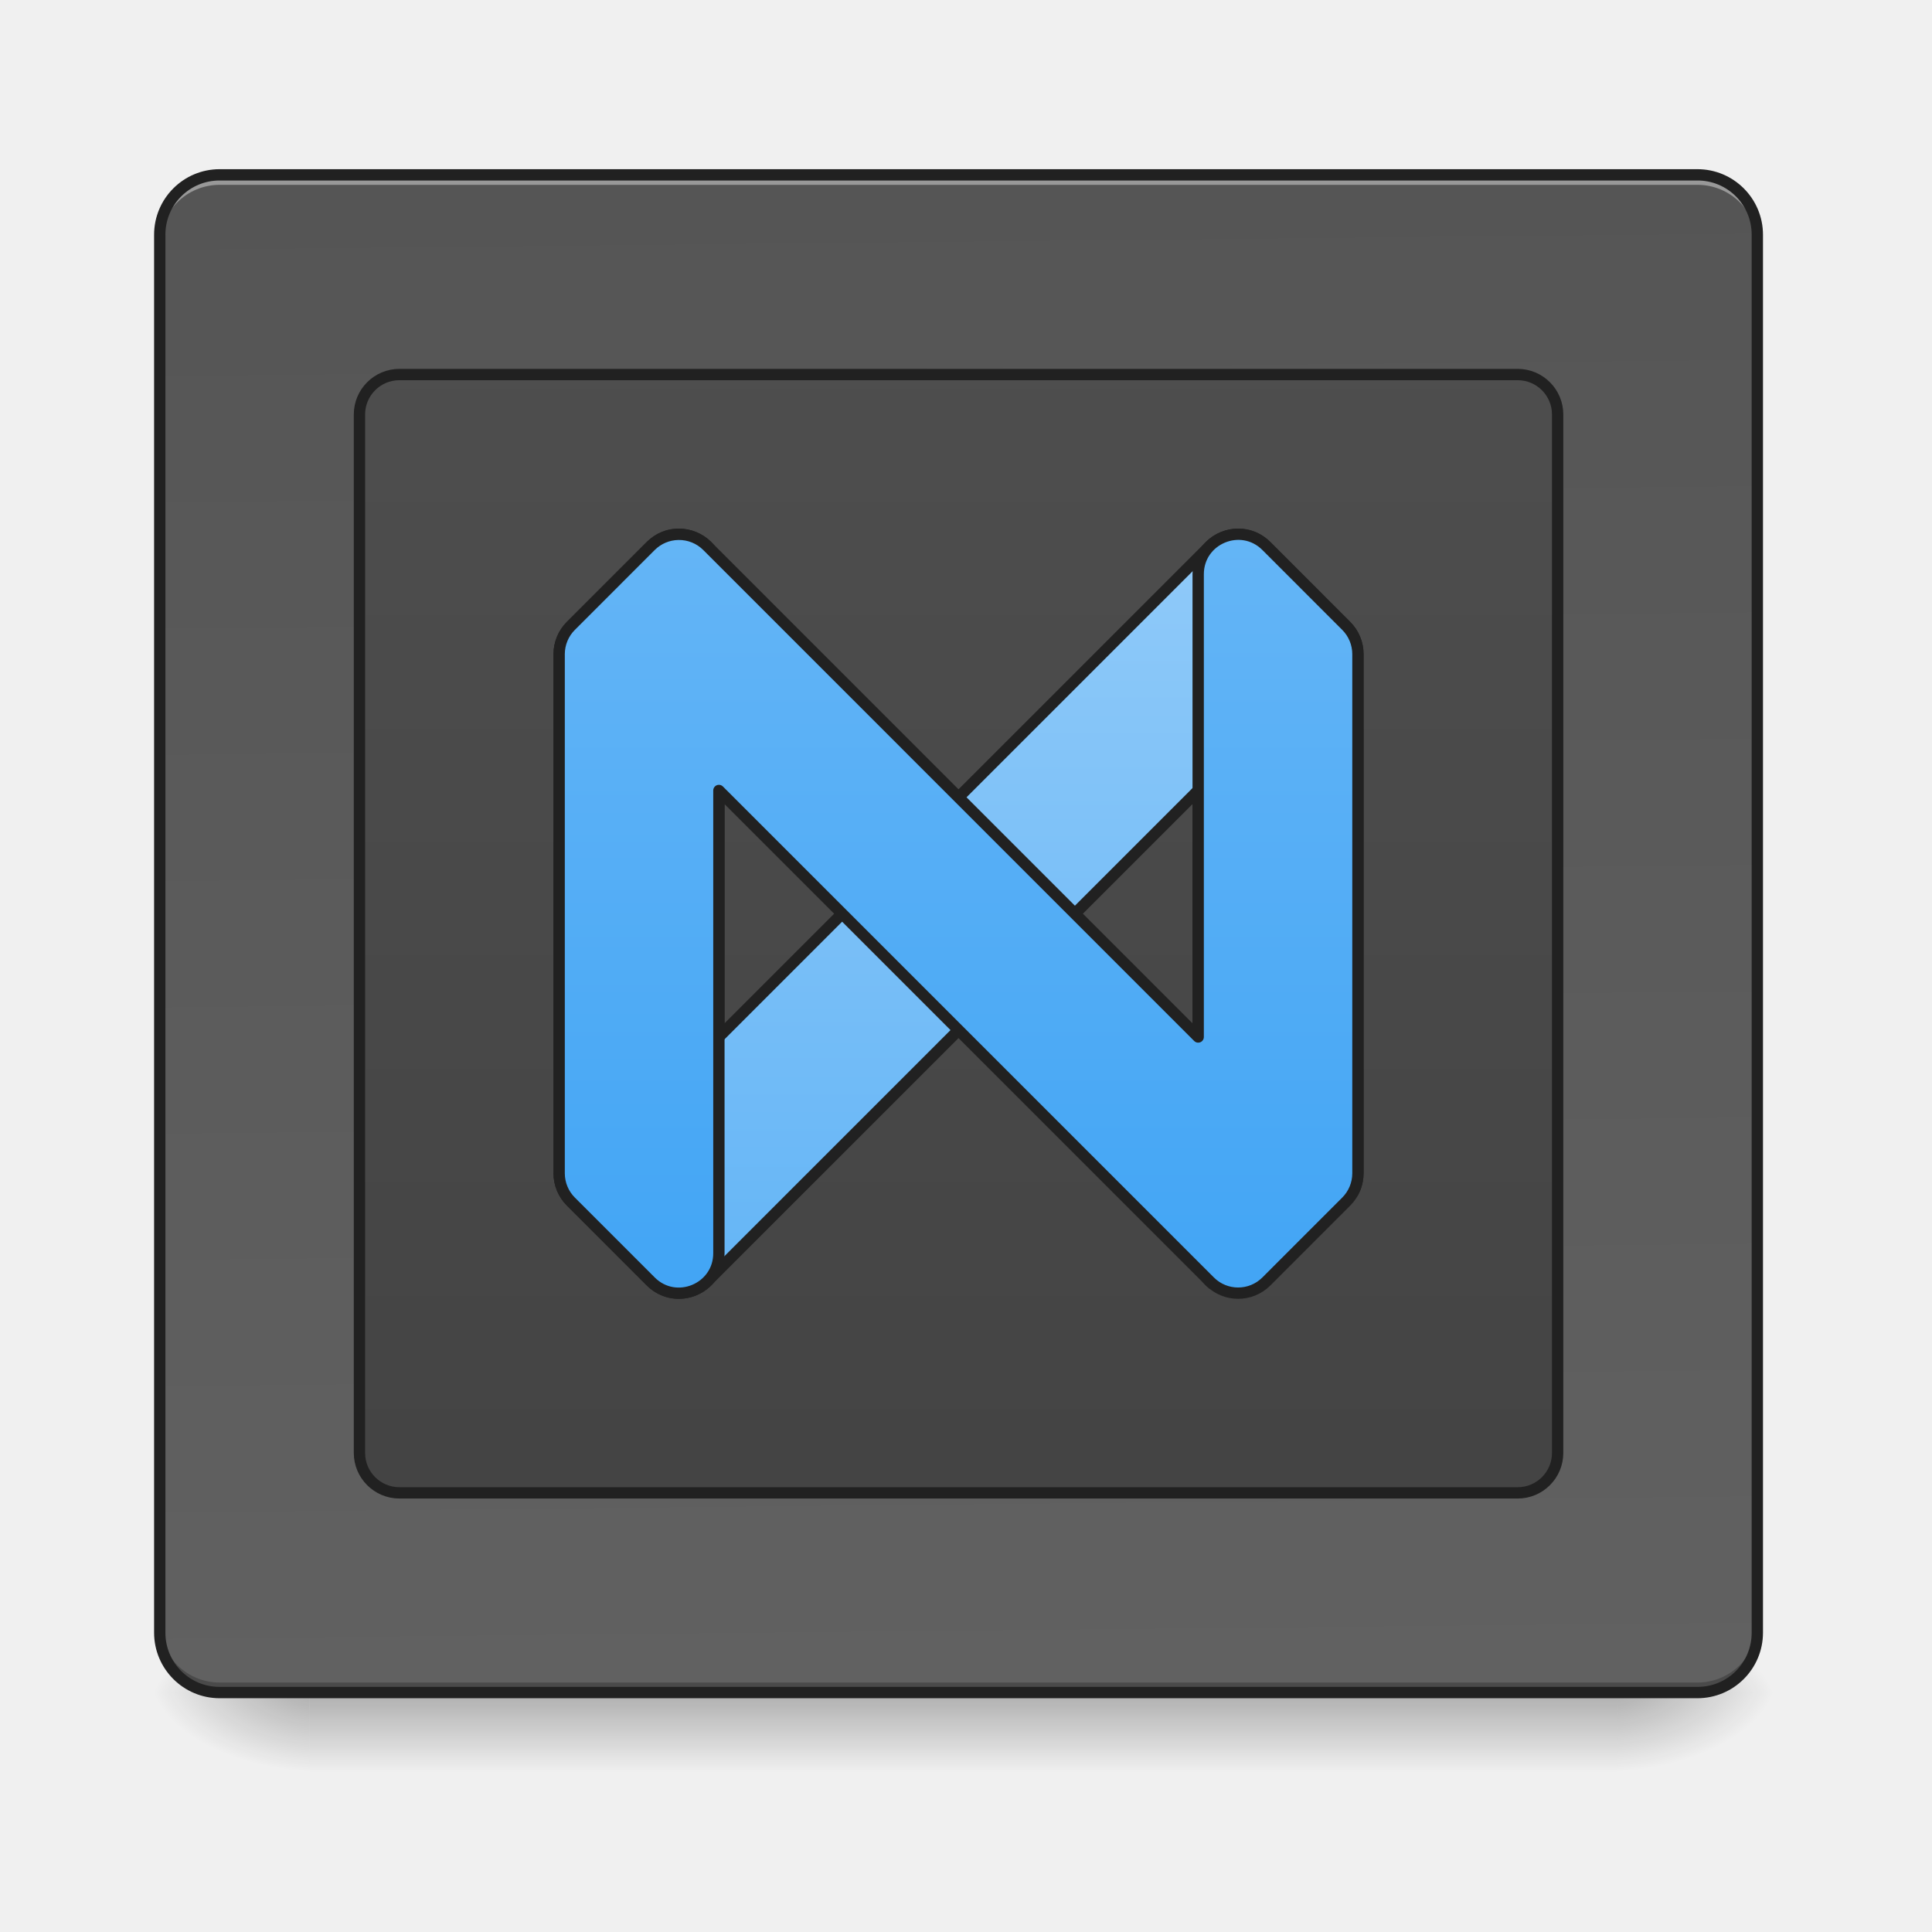
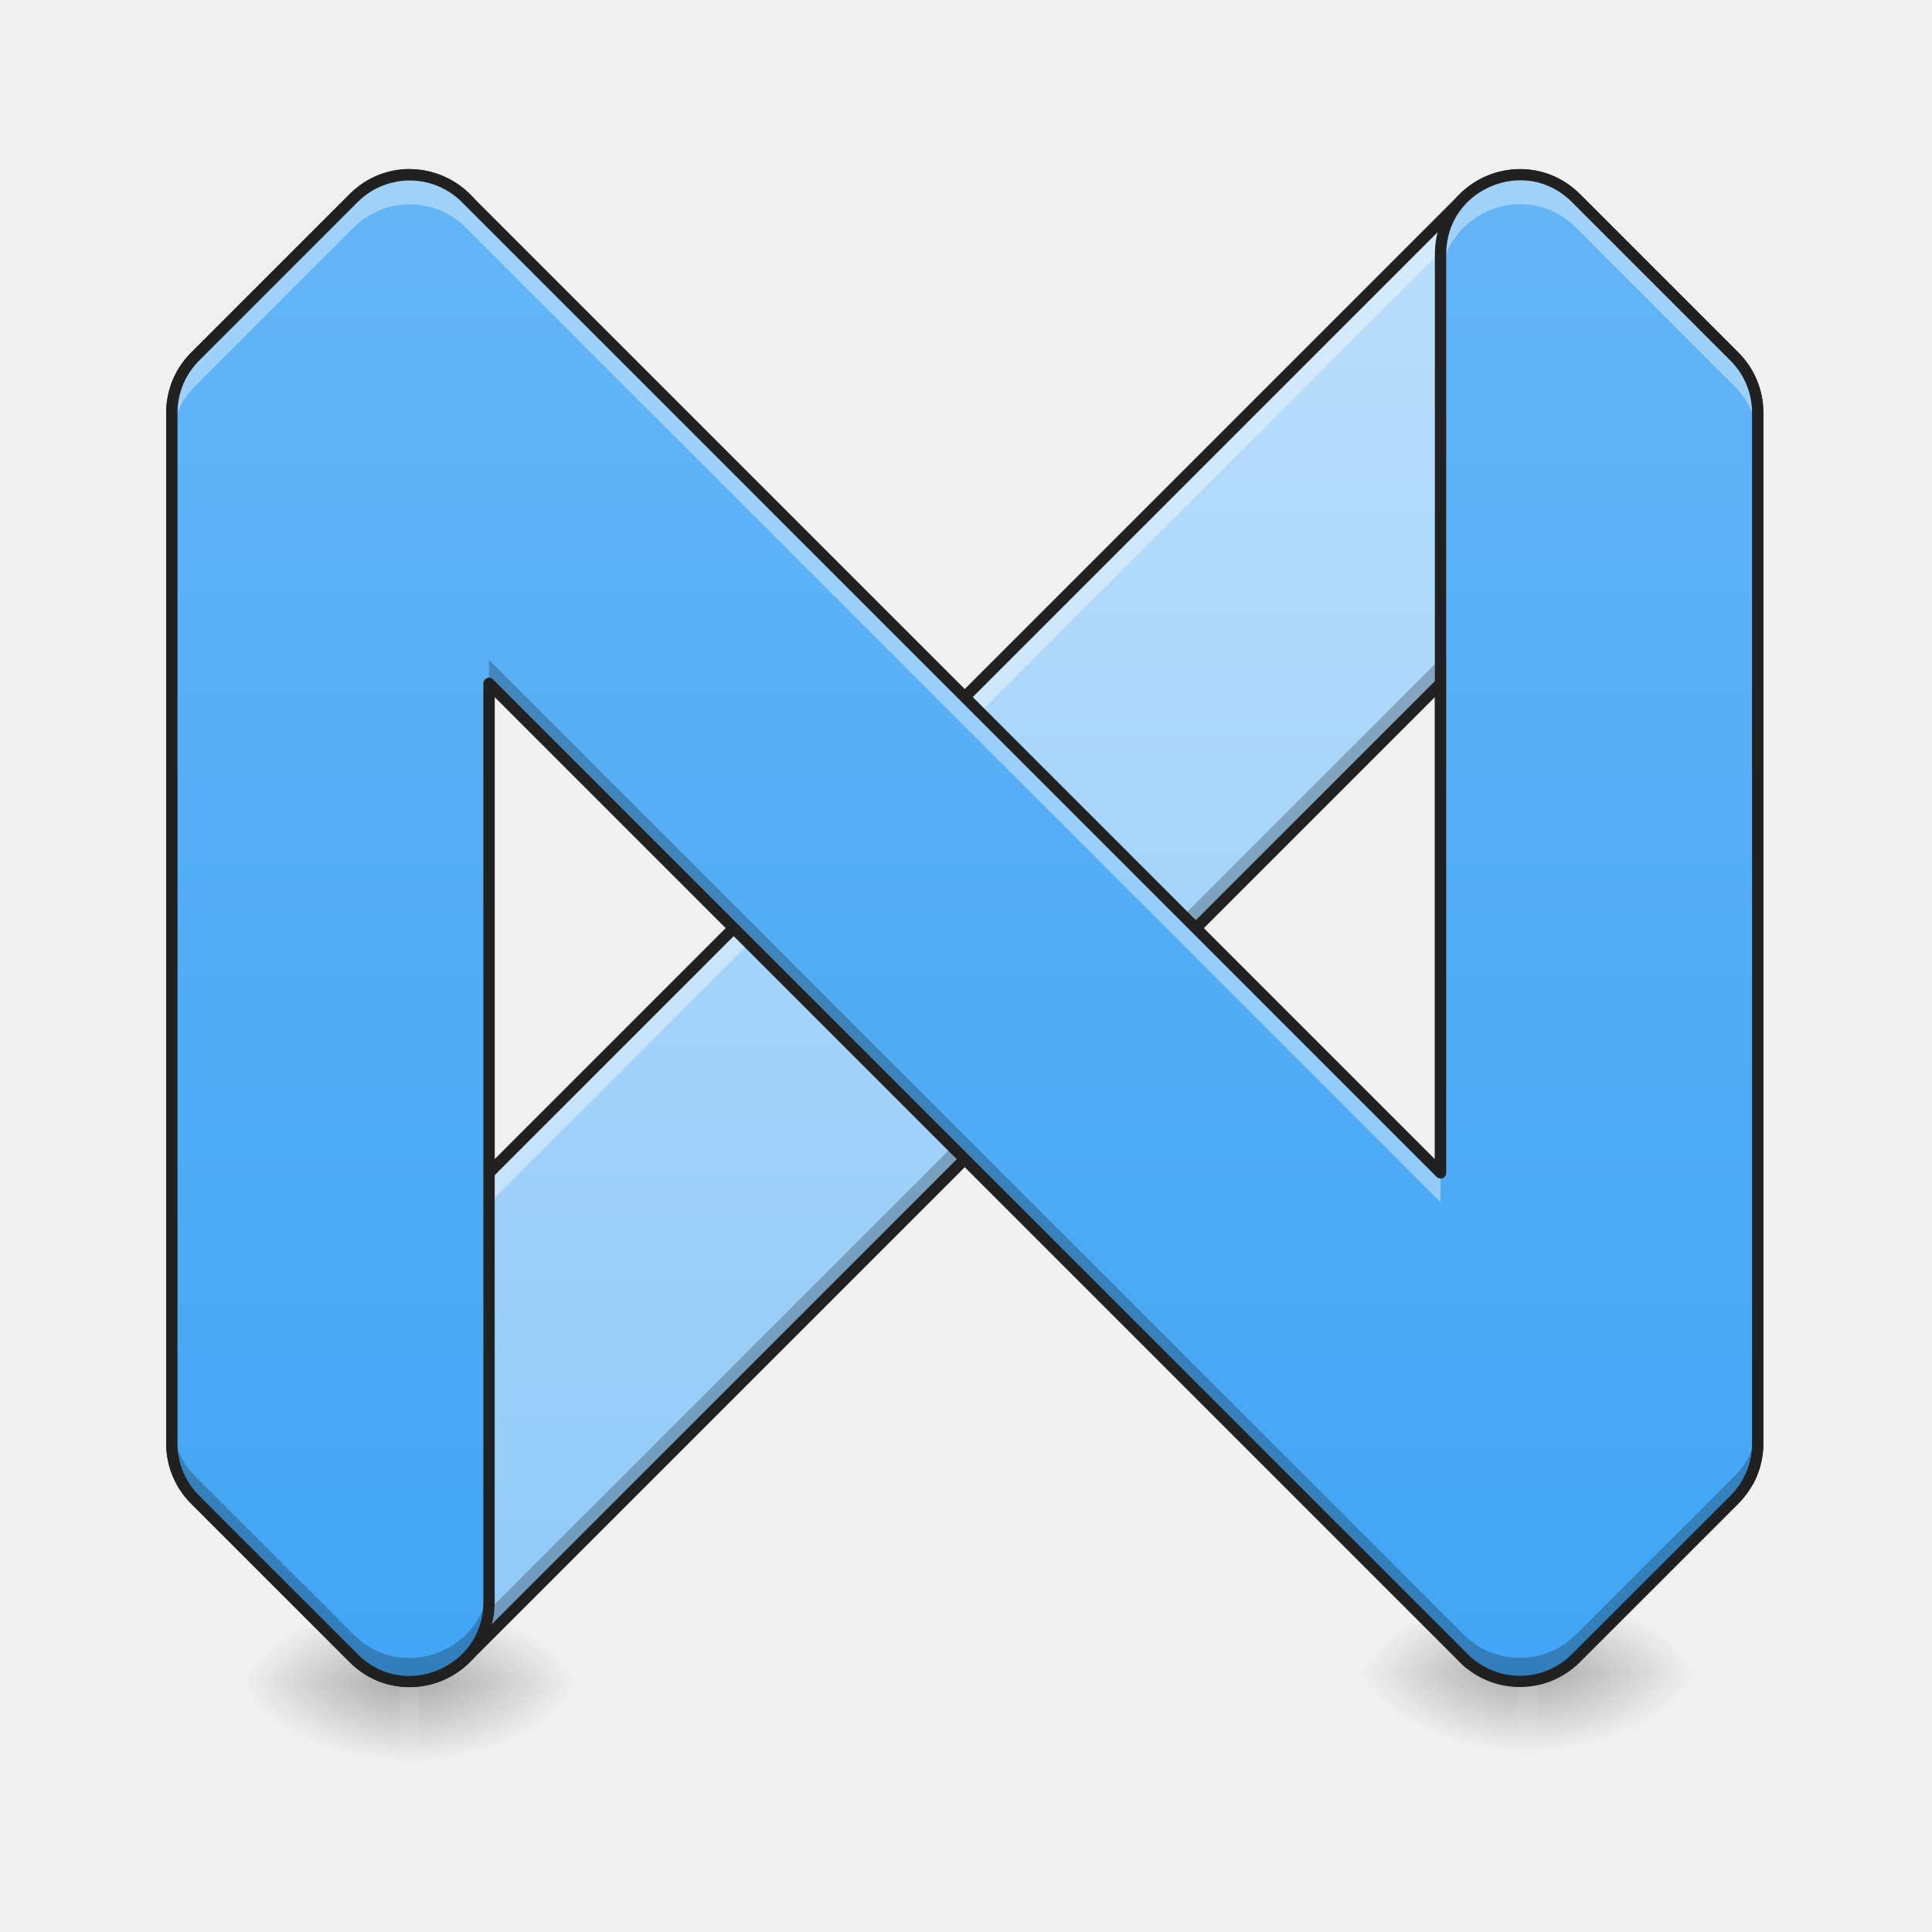
<svg xmlns="http://www.w3.org/2000/svg" width="256pt" height="256pt" viewBox="0 0 256 256">
  <defs>
-     <linearGradient id="a" gradientUnits="userSpaceOnUse" x1="254" y1="233.5" x2="254" y2="254.667" gradientTransform="matrix(.50005 0 0 .50005 0 107.51)">
+     <linearGradient id="a" gradientUnits="userSpaceOnUse" x1="254" y1="233.5" x2="254" y2="254.667" gradientTransform="matrix(.50005 0 0 .56255 0 90.269)">
      <stop offset="0" stop-opacity=".275" />
      <stop offset="1" stop-opacity="0" />
    </linearGradient>
-     <radialGradient id="b" gradientUnits="userSpaceOnUse" cx="450.909" cy="189.579" fx="450.909" fy="189.579" r="21.167" gradientTransform="matrix(0 -.62506 -1.1251 0 424.983 508.763)">
+     <radialGradient id="b" gradientUnits="userSpaceOnUse" cx="450.909" cy="189.579" fx="450.909" fy="189.579" r="21.167" gradientTransform="matrix(0 -.62506 -1.1251 0 266.218 507.44)">
      <stop offset="0" stop-opacity=".314" />
      <stop offset=".222" stop-opacity=".275" />
      <stop offset="1" stop-opacity="0" />
    </radialGradient>
-     <radialGradient id="c" gradientUnits="userSpaceOnUse" cx="450.909" cy="189.579" fx="450.909" fy="189.579" r="21.167" gradientTransform="matrix(0 .62506 1.1251 0 -169.636 -60.22)">
+     <radialGradient id="c" gradientUnits="userSpaceOnUse" cx="450.909" cy="189.579" fx="450.909" fy="189.579" r="21.167" gradientTransform="matrix(0 .62506 1.1251 0 -157.729 -61.543)">
      <stop offset="0" stop-opacity=".314" />
      <stop offset=".222" stop-opacity=".275" />
      <stop offset="1" stop-opacity="0" />
    </radialGradient>
-     <radialGradient id="d" gradientUnits="userSpaceOnUse" cx="450.909" cy="189.579" fx="450.909" fy="189.579" r="21.167" gradientTransform="matrix(0 -.62506 1.1251 0 -169.636 508.763)">
+     <radialGradient id="d" gradientUnits="userSpaceOnUse" cx="450.909" cy="189.579" fx="450.909" fy="189.579" r="21.167" gradientTransform="matrix(0 -.62506 1.1251 0 -157.729 507.44)">
      <stop offset="0" stop-opacity=".314" />
      <stop offset=".222" stop-opacity=".275" />
      <stop offset="1" stop-opacity="0" />
    </radialGradient>
-     <radialGradient id="e" gradientUnits="userSpaceOnUse" cx="450.909" cy="189.579" fx="450.909" fy="189.579" r="21.167" gradientTransform="matrix(0 .62506 -1.1251 0 424.983 -60.22)">
+     <radialGradient id="e" gradientUnits="userSpaceOnUse" cx="450.909" cy="189.579" fx="450.909" fy="189.579" r="21.167" gradientTransform="matrix(0 .62506 -1.1251 0 266.218 -61.543)">
      <stop offset="0" stop-opacity=".314" />
      <stop offset=".222" stop-opacity=".275" />
      <stop offset="1" stop-opacity="0" />
    </radialGradient>
-     <linearGradient id="f" gradientUnits="userSpaceOnUse" x1="275.167" y1="-803.667" x2="285.75" y2="233.5" gradientTransform="matrix(.50005 0 0 .50005 0 107.51)">
-       <stop offset="0" stop-color="#424242" />
-       <stop offset="1" stop-color="#616161" />
+     <linearGradient id="f" gradientUnits="userSpaceOnUse" x1="960" y1="1295.118" x2="960" y2="535.118" gradientTransform="matrix(.26267 0 0 .26267 -124.327 -117.395)">
+       <stop offset="0" stop-color="#90caf9" />
+       <stop offset="1" stop-color="#bbdefb" />
    </linearGradient>
-     <linearGradient id="g" gradientUnits="userSpaceOnUse" x1="254" y1="233.5" x2="254" y2="-697.833">
-       <stop offset="0" stop-color="#424242" />
-       <stop offset="1" stop-color="#616161" />
+     <linearGradient id="g" gradientUnits="userSpaceOnUse" x1="254" y1="233.5" x2="254" y2="254.667" gradientTransform="matrix(.50005 0 0 .56255 148.18 88.946)">
+       <stop offset="0" stop-opacity=".275" />
+       <stop offset="1" stop-opacity="0" />
    </linearGradient>
-     <linearGradient id="h" gradientUnits="userSpaceOnUse" x1="960" y1="1295.118" x2="960" y2="535.118">
-       <stop offset="0" stop-color="#64b5f6" />
-       <stop offset="1" stop-color="#90caf9" />
-     </linearGradient>
-     <linearGradient id="i" gradientUnits="userSpaceOnUse" x1="254" y1="127.667" x2="254" y2="-73.417">
+     <radialGradient id="h" gradientUnits="userSpaceOnUse" cx="450.909" cy="189.579" fx="450.909" fy="189.579" r="21.167" gradientTransform="matrix(0 -.62506 -1.1251 0 414.4 506.117)">
+       <stop offset="0" stop-opacity=".314" />
+       <stop offset=".222" stop-opacity=".275" />
+       <stop offset="1" stop-opacity="0" />
+     </radialGradient>
+     <radialGradient id="i" gradientUnits="userSpaceOnUse" cx="450.909" cy="189.579" fx="450.909" fy="189.579" r="21.167" gradientTransform="matrix(0 .62506 1.1251 0 -9.548 -62.866)">
+       <stop offset="0" stop-opacity=".314" />
+       <stop offset=".222" stop-opacity=".275" />
+       <stop offset="1" stop-opacity="0" />
+     </radialGradient>
+     <radialGradient id="j" gradientUnits="userSpaceOnUse" cx="450.909" cy="189.579" fx="450.909" fy="189.579" r="21.167" gradientTransform="matrix(0 -.62506 1.1251 0 -9.548 506.117)">
+       <stop offset="0" stop-opacity=".314" />
+       <stop offset=".222" stop-opacity=".275" />
+       <stop offset="1" stop-opacity="0" />
+     </radialGradient>
+     <radialGradient id="k" gradientUnits="userSpaceOnUse" cx="450.909" cy="189.579" fx="450.909" fy="189.579" r="21.167" gradientTransform="matrix(0 .62506 -1.1251 0 414.4 -62.866)">
+       <stop offset="0" stop-opacity=".314" />
+       <stop offset=".222" stop-opacity=".275" />
+       <stop offset="1" stop-opacity="0" />
+     </radialGradient>
+     <linearGradient id="l" gradientUnits="userSpaceOnUse" x1="254" y1="127.667" x2="254" y2="-73.417" gradientTransform="translate(-124.327 96.053) scale(.99278)">
      <stop offset="0" stop-color="#42a5f5" />
      <stop offset="1" stop-color="#64b5f6" />
    </linearGradient>
  </defs>
-   <path d="M41.016 224.27h173.316v10.585H41.016zm0 0" fill="url(#a)" />
-   <path d="M214.332 224.27H235.5v-10.583h-21.168zm0 0" fill="url(#b)" />
-   <path d="M41.016 224.27H19.844v10.585h21.172zm0 0" fill="url(#c)" />
-   <path d="M41.016 224.27H19.844v-10.583h21.172zm0 0" fill="url(#d)" />
-   <path d="M214.332 224.27H235.5v10.585h-21.168zm0 0" fill="url(#e)" />
-   <path d="M29.105 23.168h195.813a7.939 7.939 0 0 1 7.937 7.937v185.227a7.936 7.936 0 0 1-7.937 7.938H29.105a7.936 7.936 0 0 1-7.937-7.938V31.105a7.939 7.939 0 0 1 7.937-7.937zm0 0" fill="url(#f)" />
-   <path d="M29.105 23.168a7.924 7.924 0 0 0-7.937 7.937v1.325a7.921 7.921 0 0 1 7.937-7.938h195.813a7.919 7.919 0 0 1 7.937 7.938v-1.325a7.921 7.921 0 0 0-7.937-7.937zm0 0" fill="#fff" fill-opacity=".392" />
-   <path d="M29.105 224.27a7.921 7.921 0 0 1-7.937-7.938v-1.324a7.921 7.921 0 0 0 7.937 7.937h195.813a7.919 7.919 0 0 0 7.937-7.937v1.324a7.919 7.919 0 0 1-7.937 7.938zm0 0" fill="#030303" fill-opacity=".235" />
-   <path d="M29.105 22.418c-4.796 0-8.687 3.89-8.687 8.691v185.223c0 4.8 3.89 8.691 8.687 8.691h195.813c4.8 0 8.687-3.89 8.687-8.691V31.109c0-4.8-3.886-8.691-8.687-8.691zm0 1.5h195.813a7.157 7.157 0 0 1 7.187 7.191v185.223a7.154 7.154 0 0 1-7.187 7.188H29.105a7.156 7.156 0 0 1-7.187-7.188V31.109a7.16 7.16 0 0 1 7.187-7.191zm0 0" fill="#212121" />
-   <path d="M105.834-115.752h296.33c5.844 0 10.586 4.742 10.586 10.585v275.17c0 5.842-4.742 10.584-10.585 10.584H105.834c-5.844 0-10.585-4.742-10.585-10.585v-275.169c0-5.843 4.741-10.585 10.585-10.585zm0 0" transform="matrix(.50005 0 0 .50005 0 107.51)" fill="url(#g)" stroke-width="3" stroke-linecap="round" stroke-linejoin="round" stroke="#212121" />
-   <path d="M680.132 535.047c-9.95-.118-20.136 3.514-28.403 11.78l-80.012 80.013a40.028 40.028 0 0 0-11.721 28.284v519.99c0 10.6 4.222 20.786 11.721 28.285l80.012 80.012c15.619 15.619 40.921 15.619 56.57 0l11.691-11.721 480.014-480.014v246.71l155.388 155.358c2.982-5.698 4.606-12.075 4.606-18.63v-519.99c0-10.599-4.222-20.785-11.721-28.284l-79.983-80.012a40.042 40.042 0 0 0-27.694-11.692 39.872 39.872 0 0 0-28.875 11.692L719.99 1038.562v-463.45c0-23.944-19.456-39.828-39.858-40.065zm528.67 745.264a38.345 38.345 0 0 0 5.58 5.58zm0 0" transform="scale(.1323)" fill="url(#h)" stroke-width="11.339" stroke-linecap="round" stroke-linejoin="round" stroke="#212121" />
-   <path d="M179.764-73.412a10.566 10.566 0 0 0-7.327 3.093l-21.17 21.17a10.59 10.59 0 0 0-3.101 7.484v137.58c0 2.805 1.117 5.5 3.1 7.484l21.17 21.17c6.664 6.664 18.061 1.945 18.061-7.484V-5.535l130.105 130.104c4.133 4.133 10.835 4.133 14.968 0l21.162-21.17a10.59 10.59 0 0 0 3.1-7.483V-41.665c0-2.804-1.116-5.5-3.1-7.484l-21.162-21.17c-6.672-6.663-18.07-1.945-18.07 7.484V59.786L187.405-70.319a10.562 10.562 0 0 0-7.64-3.093zm0 0" transform="matrix(.50005 0 0 .50005 0 107.51)" fill="url(#i)" stroke-width="3" stroke-linecap="round" stroke-linejoin="round" stroke="#212121" />
+   <path d="M52.922 221.625h2.644v11.906h-2.644zm0 0" fill="url(#a)" />
+   <path d="M55.566 222.95h21.172v-10.587H55.566zm0 0" fill="url(#b)" />
+   <path d="M52.922 222.95H31.754v10.581h21.168zm0 0" fill="url(#c)" />
+   <path d="M52.922 222.95H31.754v-10.587h21.168zm0 0" fill="url(#d)" />
+   <path d="M55.566 222.95h21.172v10.581H55.566zm0 0" fill="url(#e)" />
+   <path d="M54.328 23.148c-2.617-.03-5.293.926-7.465 3.098L25.848 47.258a10.515 10.515 0 0 0-3.078 7.43v136.59c0 2.785 1.109 5.456 3.078 7.429l21.015 21.012c4.102 4.105 10.754 4.105 14.856 0l3.078-3.074L190.879 90.559v64.8l40.816 40.813a10.483 10.483 0 0 0 1.211-4.895V54.687c0-2.785-1.105-5.46-3.078-7.43l-21.012-21.01a10.519 10.519 0 0 0-7.273-3.079 10.525 10.525 0 0 0-7.586 3.078l-129.16 129.16V33.672c0-6.29-5.11-10.465-10.469-10.524zm138.863 195.758c.442.543.938 1.031 1.47 1.469zm0 0" fill="url(#f)" />
+   <path d="M190.879 87.254l-129.16 129.16c-4.102 4.102-10.754 4.102-14.86 0l-21.011-21.012a10.522 10.522 0 0 1-3.078-7.43v3.305c0 2.786 1.109 5.457 3.078 7.43l21.011 21.012c4.106 4.105 10.758 4.105 14.86 0l3.078-3.074L190.879 90.559zm0 64.797v3.308l40.816 40.813a10.483 10.483 0 0 0 1.211-4.895v-3.304c0 1.718-.422 3.398-1.21 4.894zm2.312 66.855c.442.543.938 1.031 1.47 1.469zm0 0" fill-opacity=".235" />
+   <path d="M54.328 23.148c-2.617-.03-5.297.926-7.469 3.098L25.848 47.258a10.515 10.515 0 0 0-3.078 7.43v4.054c0-2.789 1.109-5.46 3.078-7.43l21.011-21.015c2.172-2.172 4.852-3.125 7.47-3.094 5.358.055 10.468 4.235 10.468 10.524v-4.055c0-6.29-5.11-10.465-10.469-10.524zm146.95.02a10.52 10.52 0 0 0-7.321 3.078l-129.16 129.16v4.051l129.16-129.16a10.515 10.515 0 0 1 14.86 0l21.011 21.016a10.491 10.491 0 0 1 3.078 7.43v-4.056c0-2.785-1.105-5.46-3.078-7.43l-21.012-21.01a10.502 10.502 0 0 0-7.273-3.079h-.266zm-8.087 195.738c.442.543.938 1.031 1.47 1.469zm0 0" fill="#fff" fill-opacity=".392" />
+   <path d="M201.102 220.3h2.648v11.91h-2.648zm0 0" fill="url(#g)" />
+   <path d="M203.75 221.625h21.168v-10.586H203.75zm0 0" fill="url(#h)" />
+   <path d="M201.102 221.625h-21.168v10.586h21.168zm0 0" fill="url(#i)" />
+   <path d="M201.102 221.625h-21.168v-10.586h21.168zm0 0" fill="url(#j)" />
+   <path d="M203.75 221.625h21.168v10.586H203.75zm0 0" fill="url(#k)" />
+   <path d="M54.336 22.398c-2.805-.03-5.691 1.004-8.004 3.317L25.316 46.727a11.252 11.252 0 0 0-3.293 7.96v136.59a11.252 11.252 0 0 0 3.293 7.961l21.016 21.012c4.387 4.39 11.527 4.39 15.918 0L190.129 92.371v62.988c0 .196.082.387.223.528l40.812 40.816c.172.168.41.246.645.211a.762.762 0 0 0 .55-.39 11.273 11.273 0 0 0 1.297-5.247V54.687c0-2.984-1.183-5.847-3.297-7.96l-21.011-21.012a11.26 11.26 0 0 0-15.922 0L65.546 153.594V33.672c0-6.695-5.464-11.211-11.21-11.274zm-.016 1.5c4.973.055 9.727 3.895 9.727 9.774v121.734a.752.752 0 0 0 1.281.528l129.16-129.16a9.76 9.76 0 0 1 13.797 0l21.016 21.015a9.76 9.76 0 0 1 2.855 6.898v136.59c0 1.235-.3 2.422-.746 3.551l-39.781-39.781V90.559a.748.748 0 0 0-1.277-.532L64.266 216.113l-3.075 3.078a9.756 9.756 0 0 1-13.8 0l-21.012-21.015a9.744 9.744 0 0 1-2.856-6.899V54.687a9.744 9.744 0 0 1 2.856-6.898L47.39 26.773c2.03-2.027 4.5-2.902 6.93-2.875zM193.18 218.16a.75.75 0 0 0-.57 1.223c.019.02.038.035.054.054h-.004l1.469 1.47.004-.005c.02.016.035.04.05.055a.752.752 0 0 0 1.008-1.113l-1.468-1.465a.746.746 0 0 0-.543-.219zm0 0" fill="#212121" />
+   <path d="M54.137 23.168a10.488 10.488 0 0 0-7.274 3.078L25.848 47.258a10.515 10.515 0 0 0-3.078 7.43v136.59c0 2.785 1.109 5.456 3.078 7.429l21.015 21.012c6.617 6.617 17.93 1.93 17.934-7.426V90.559l129.16 129.16c4.106 4.105 10.758 4.105 14.86 0l21.011-21.012a10.505 10.505 0 0 0 3.078-7.43V54.687c0-2.785-1.105-5.46-3.078-7.43l-21.012-21.01c-6.617-6.618-17.933-1.934-17.937 7.425v121.734L61.719 26.246a10.516 10.516 0 0 0-7.582-3.078zm0 0" fill="url(#l)" />
+   <path d="M201.352 23.148c-5.36.059-10.47 4.235-10.473 10.524v3.906c.004-9.36 11.32-14.043 17.937-7.43l21.012 21.016a10.491 10.491 0 0 1 3.078 7.43v-3.907c0-2.785-1.105-5.46-3.078-7.43l-21.012-21.015c-2.171-2.168-4.847-3.12-7.464-3.094zm-146.95.02h-.265a10.5 10.5 0 0 0-7.274 3.074L25.848 47.258a10.515 10.515 0 0 0-3.078 7.43v3.906c0-2.79 1.109-5.461 3.078-7.43l21.015-21.016a10.5 10.5 0 0 1 7.274-3.074 10.497 10.497 0 0 1 7.582 3.074l129.16 129.16v-3.902L61.719 26.242a10.507 10.507 0 0 0-7.317-3.074zm0 0" fill="#fff" fill-opacity=".392" />
+   <path d="M64.797 87.434v3.125l129.16 129.16c4.106 4.105 10.758 4.105 14.86 0l21.011-21.012a10.505 10.505 0 0 0 3.078-7.43v-3.125c0 2.786-1.105 5.461-3.078 7.43l-21.012 21.012c-4.101 4.105-10.754 4.105-14.859 0zM22.77 188.152v3.125c0 2.786 1.109 5.457 3.078 7.43l21.015 21.012c6.617 6.617 17.93 1.93 17.934-7.426v-3.125c-.004 9.36-11.317 14.043-17.934 7.426l-21.015-21.012a10.515 10.515 0 0 1-3.078-7.43zm0 0" fill-opacity=".235" />
+   <path d="M54.125 22.418a11.259 11.259 0 0 0-7.793 3.297L25.316 46.727a11.272 11.272 0 0 0-3.296 7.96v136.59c0 2.985 1.187 5.848 3.296 7.961l21.016 21.012c3.523 3.523 8.355 4.059 12.266 2.438 3.91-1.618 6.949-5.415 6.949-10.395V92.371L193.426 220.25c4.39 4.39 11.531 4.39 15.922 0l21.011-21.012a11.256 11.256 0 0 0 3.297-7.96V54.687c0-2.985-1.183-5.848-3.297-7.961l-21.011-21.012c-3.524-3.524-8.36-4.059-12.266-2.442-3.91 1.622-6.95 5.418-6.953 10.399v119.922L62.25 25.714a11.256 11.256 0 0 0-8.125-3.296zm.023 1.5a9.767 9.767 0 0 1 7.043 2.855l129.16 129.16a.746.746 0 0 0 1.278-.527V33.672c.004-4.375 2.621-7.602 6.027-9.012 3.403-1.41 7.535-.98 10.63 2.113L229.3 47.79a9.753 9.753 0 0 1 2.855 6.898v136.59c0 2.59-1.027 5.07-2.855 6.899l-21.016 21.015a9.744 9.744 0 0 1-13.797 0L65.328 90.027a.753.753 0 0 0-1.281.532v121.734c0 4.375-2.621 7.602-6.024 9.012-3.402 1.41-7.535.98-10.632-2.114l-21.012-21.015a9.74 9.74 0 0 1-2.86-6.899V54.687a9.747 9.747 0 0 1 2.86-6.898L47.39 26.773a9.777 9.777 0 0 1 6.757-2.855zm0 0" fill="#212121" />
</svg>
